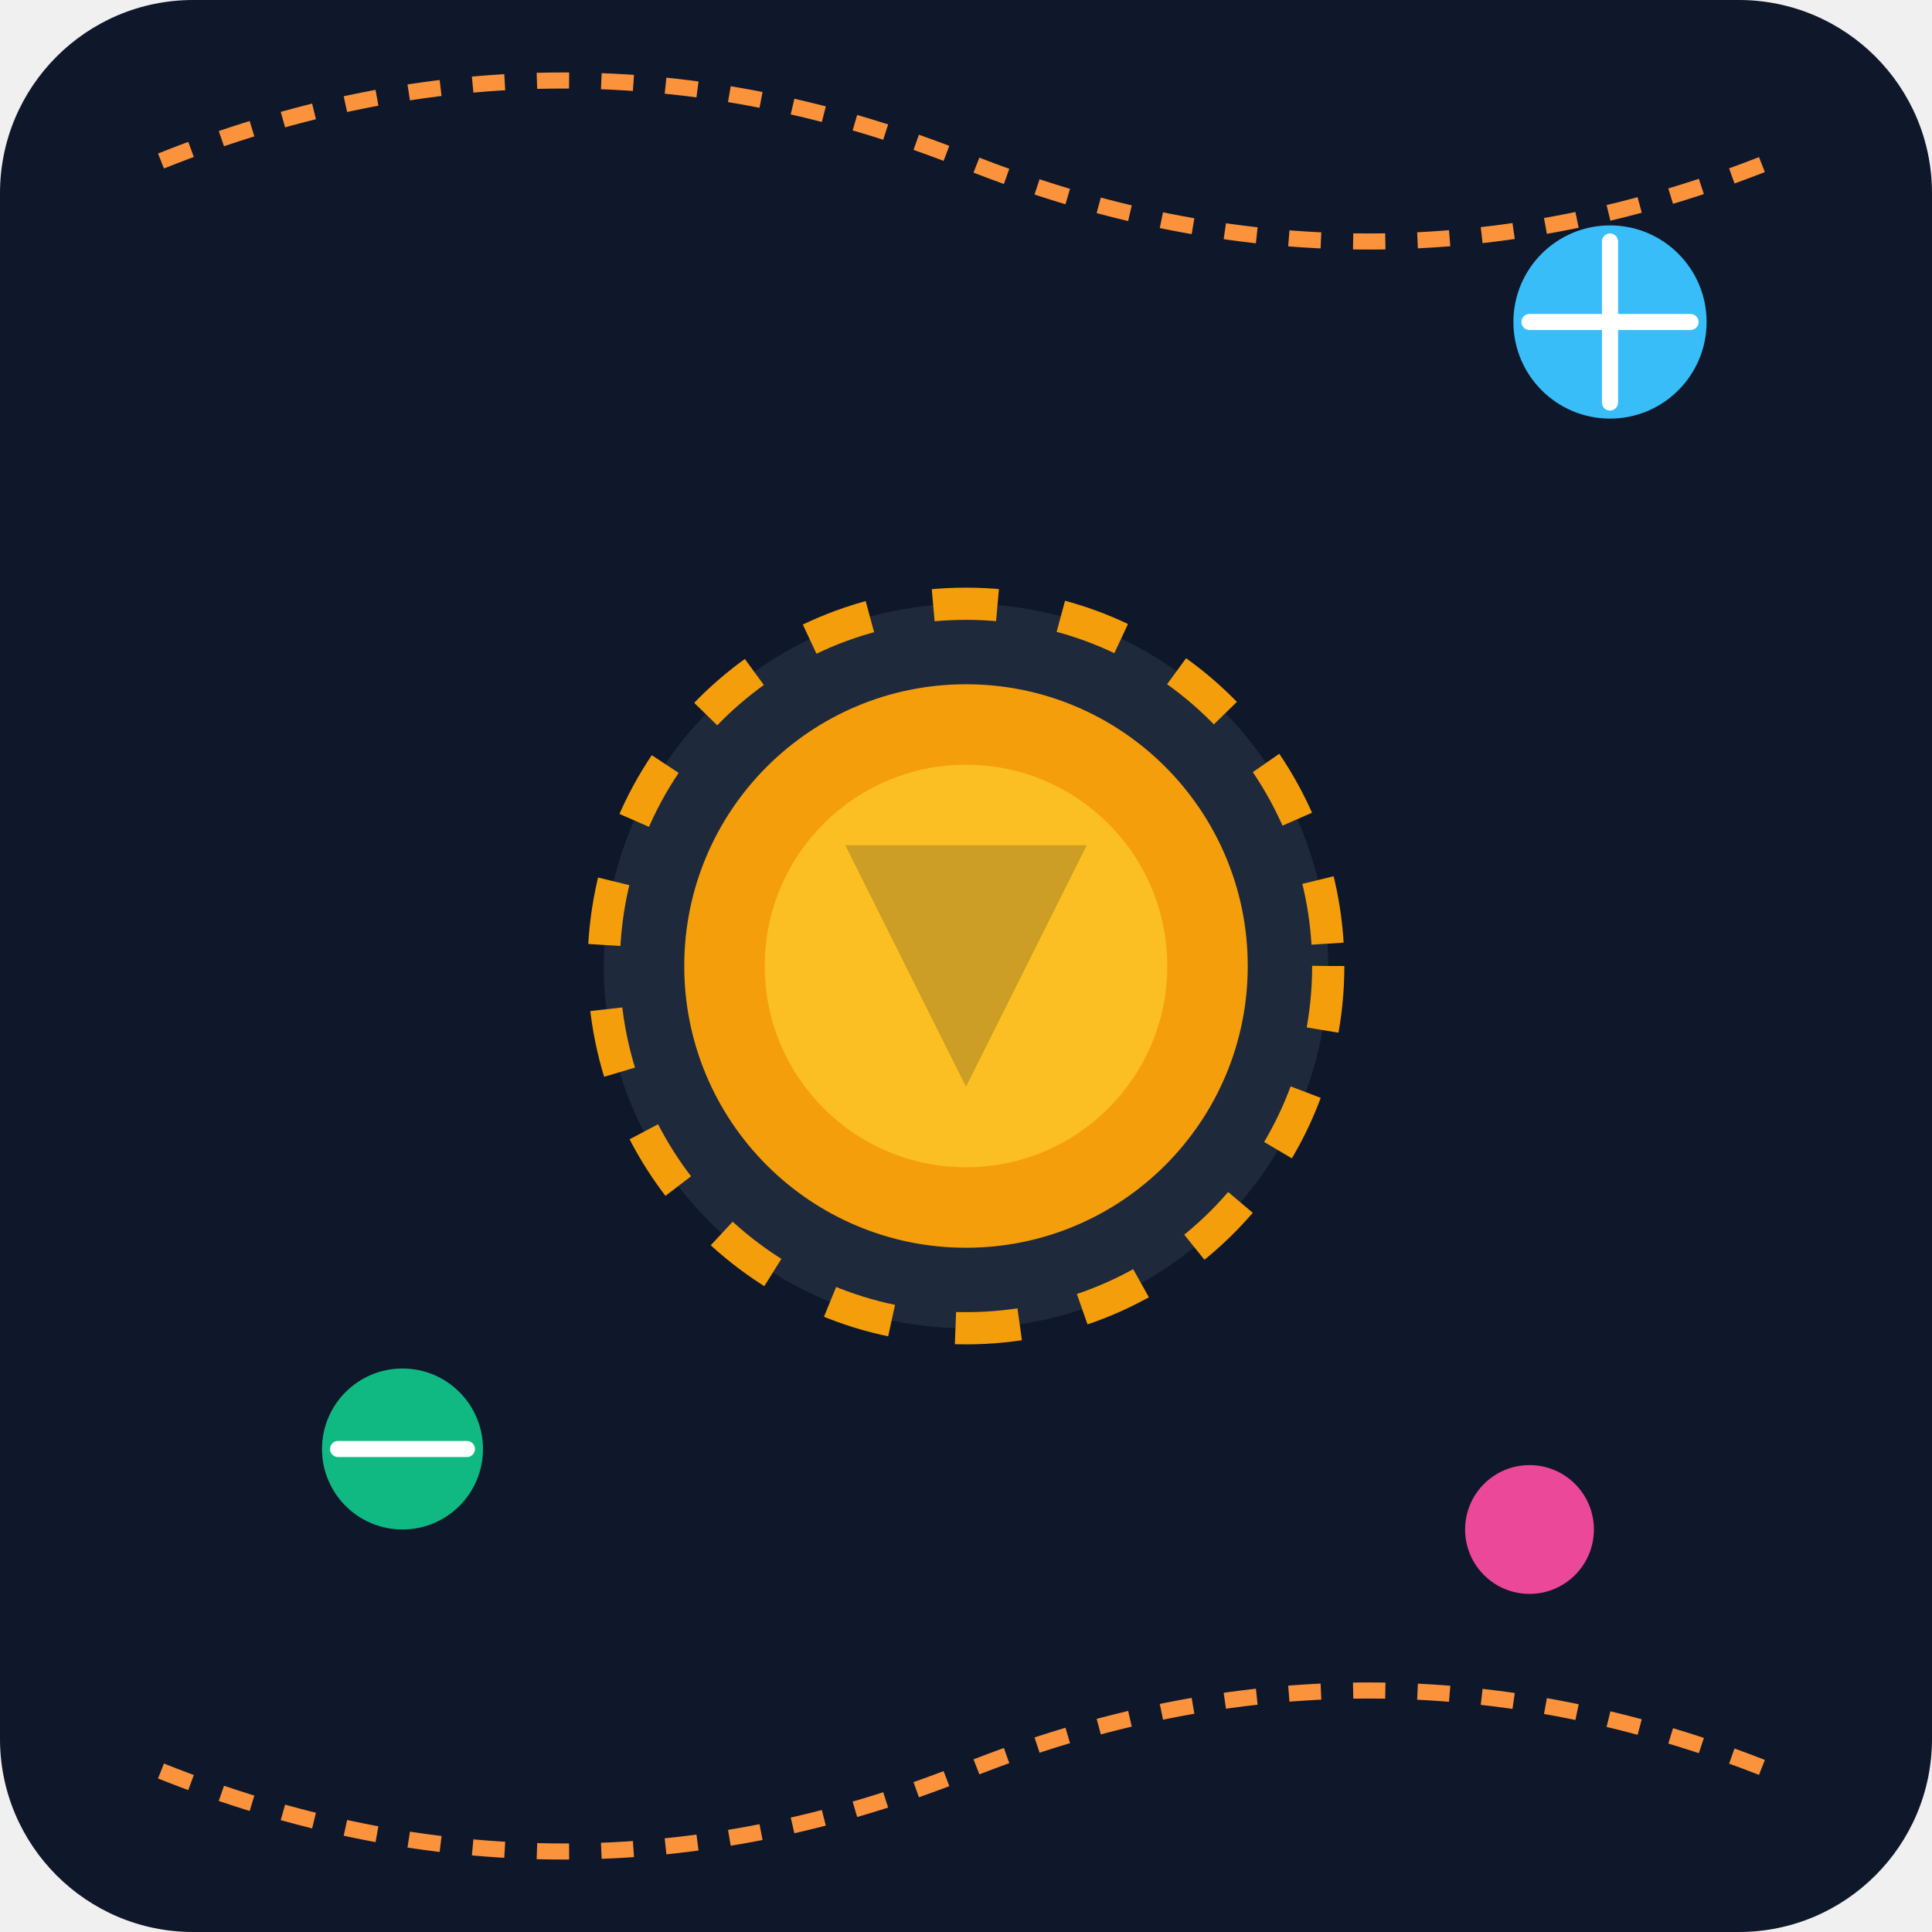
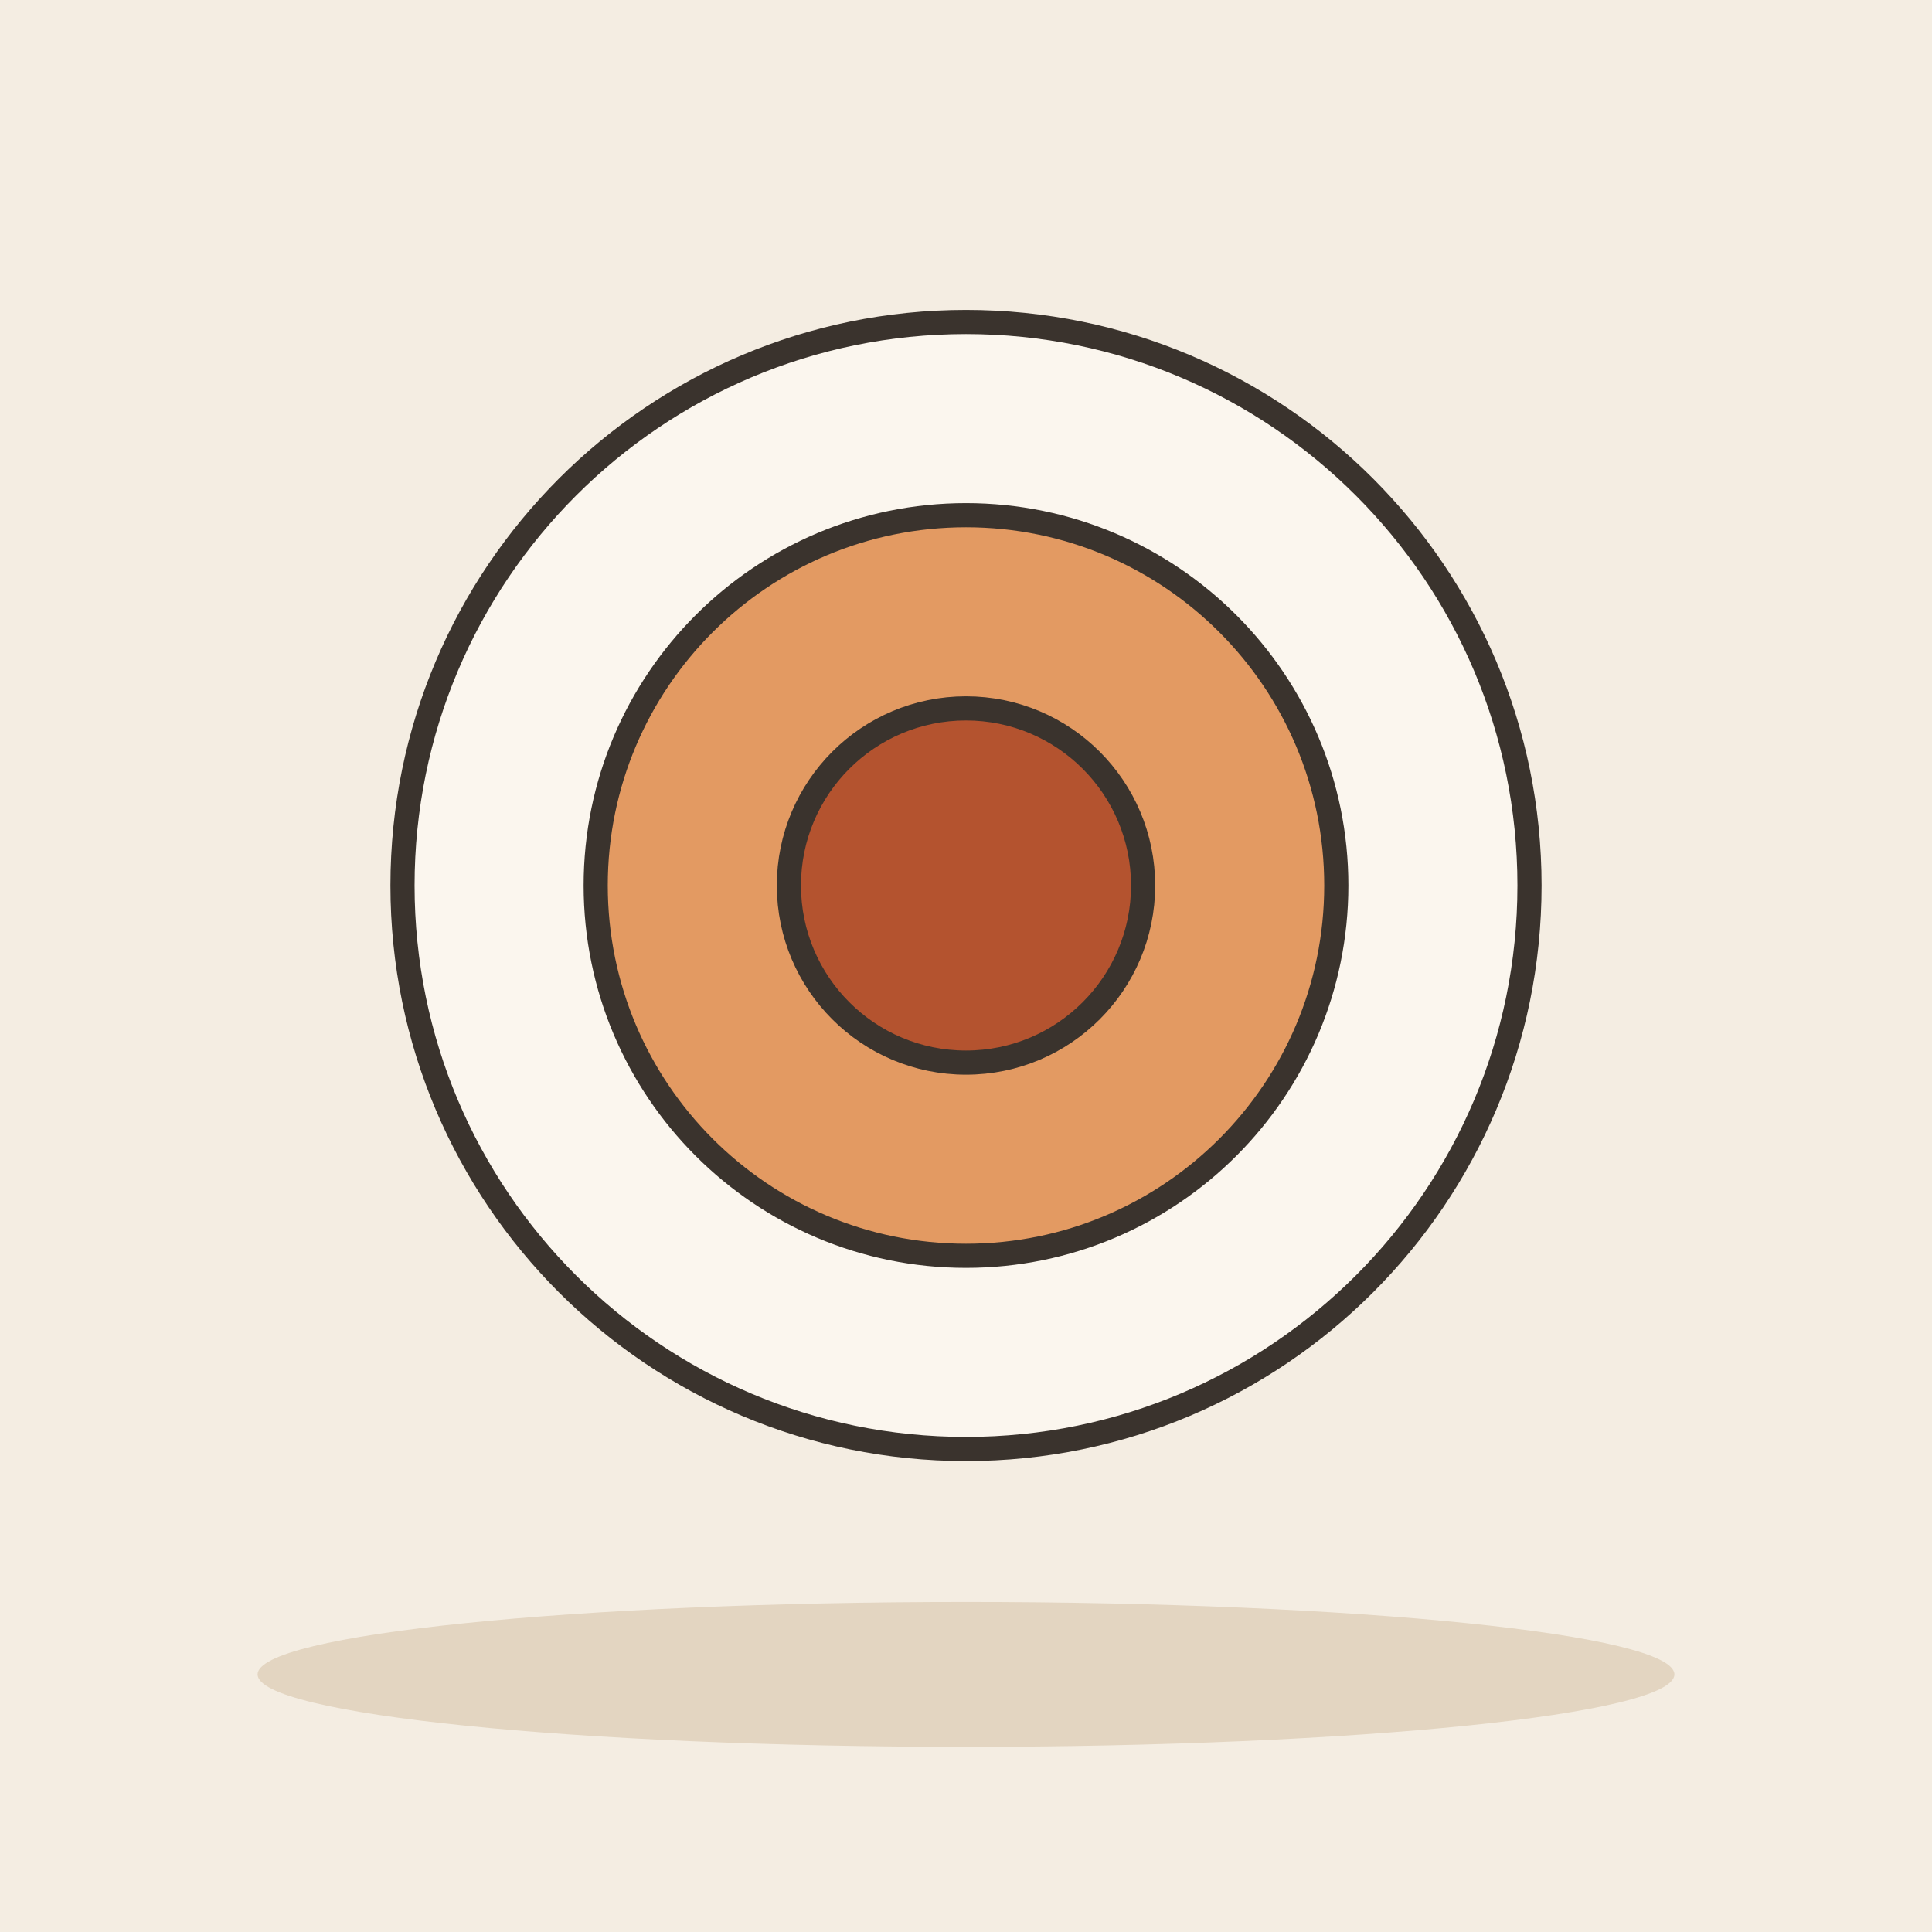
- <svg xmlns="http://www.w3.org/2000/svg" viewBox="0 0 240 240">
-   <defs>
-     <linearGradient id="bgGrad" x1="0" y1="0" x2="0" y2="240">
-       <stop offset="0%" stop-color="#0f172a" />
-       <stop offset="100%" stop-color="#1e293b" />
-     </linearGradient>
-   </defs>
-   <rect width="240" height="240" rx="24" fill="url(#bgGrad)" />
-   <g transform="translate(120, 120)">
-     <circle cx="0" cy="0" r="45" fill="#1e293b" stroke="#f59e0b" stroke-width="4" stroke-dasharray="8 8" />
-     <circle cx="0" cy="0" r="35" fill="#f59e0b" />
-     <circle cx="0" cy="0" r="25" fill="#fbbf24" />
-     <path d="M-15 -15 L15 -15 L0 15 Z" fill="#0f172a" opacity="0.2" />
-     <g>
-       <circle cx="80" cy="-80" r="12" fill="#38bdf8" />
-       <path d="M70 -80 L90 -80 M80 -90 L80 -70" stroke="#fff" stroke-width="2" stroke-linecap="round" />
-     </g>
-     <g>
-       <circle cx="-70" cy="60" r="10" fill="#10b981" />
-       <path d="M-78 60 L-62 60" stroke="#fff" stroke-width="2" stroke-linecap="round" />
-     </g>
-     <g>
-       <circle cx="70" cy="70" r="8" fill="#ec4899" />
-     </g>
-     <path d="M-100 -100 Q -50 -120 0 -100 T 100 -100" stroke="#fb923c" stroke-width="2" fill="none" stroke-dasharray="4 4" />
-     <path d="M-100 100 Q -50 120 0 100 T 100 100" stroke="#fb923c" stroke-width="2" fill="none" stroke-dasharray="4 4" />
+ <svg xmlns="http://www.w3.org/2000/svg" viewBox="0 0 240 240" data-style="editorial">
+   <rect width="240" height="240" fill="#F4EDE2" />
+   <ellipse cx="120" cy="208" rx="88" ry="9" fill="#E3D5C1" />
+   <g transform="translate(120 110)">
+     <circle cx="0" cy="0" r="70" fill="#FBF6EE" stroke="#3A332D" stroke-width="3" stroke-linecap="round" stroke-linejoin="round" />
+     <circle cx="0" cy="0" r="46" fill="#E39A62" stroke="#3A332D" stroke-width="3" stroke-linecap="round" stroke-linejoin="round" />
+     <circle cx="0" cy="0" r="22" fill="#B4532F" stroke="#3A332D" stroke-width="3" stroke-linecap="round" stroke-linejoin="round" />
  </g>
</svg>
